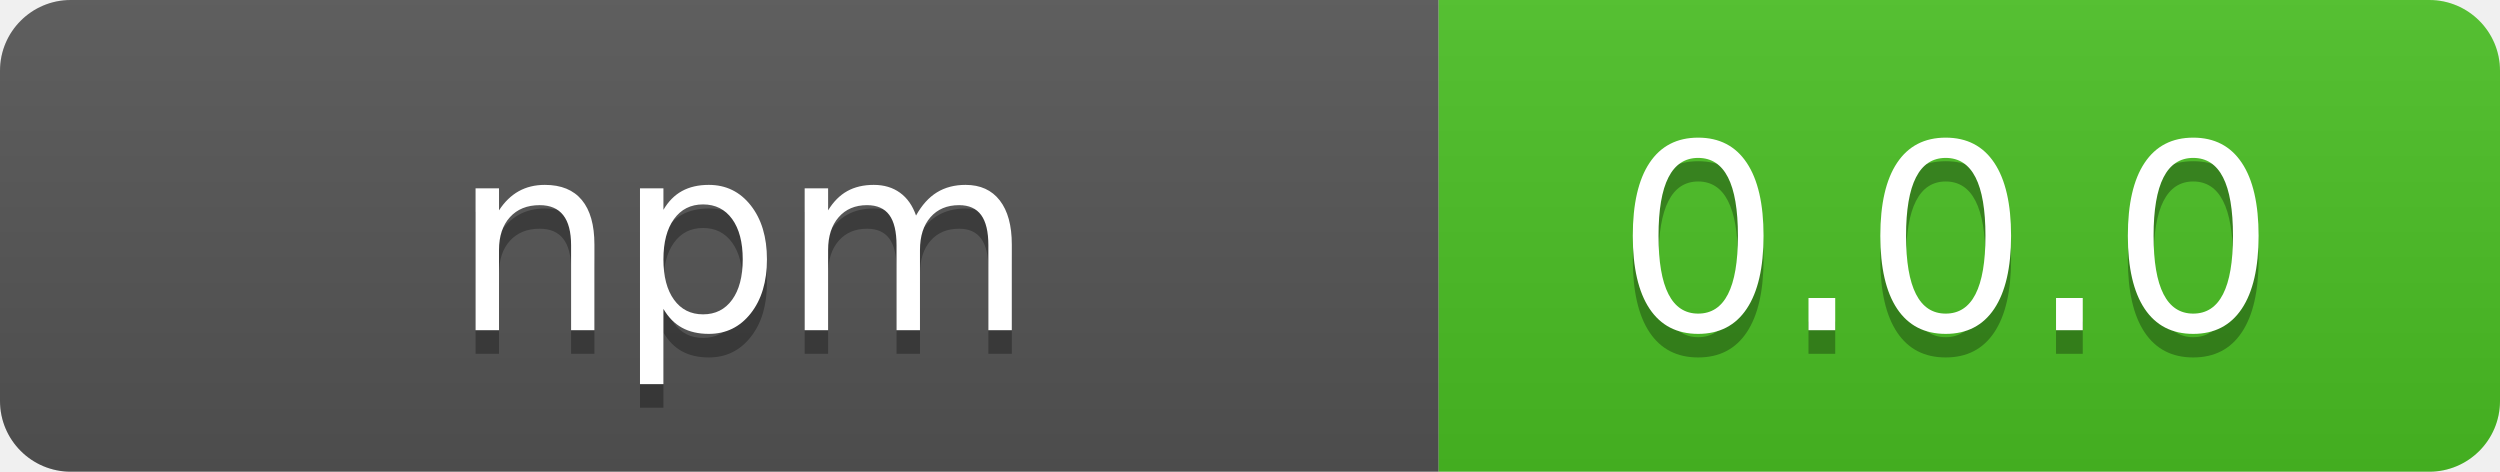
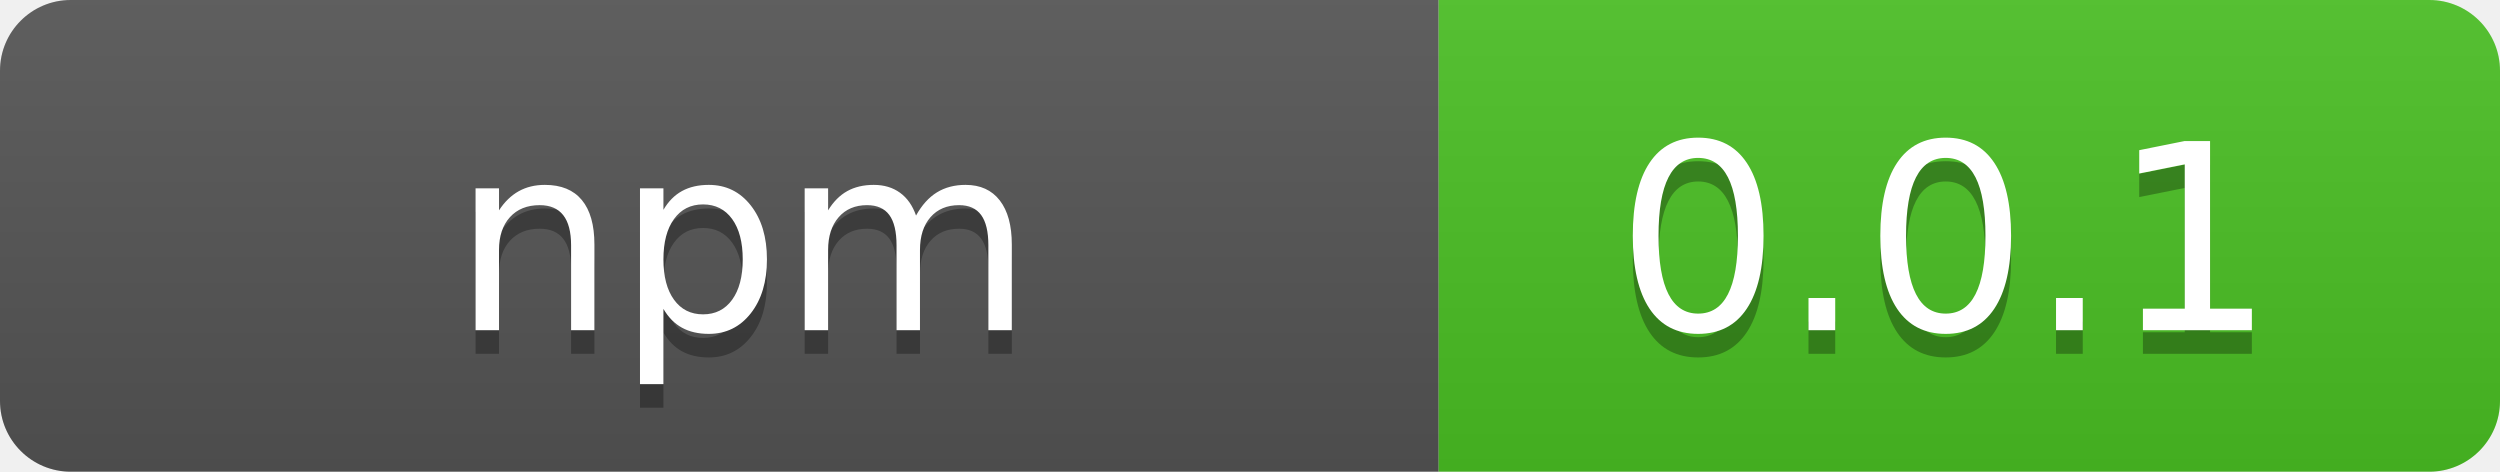
- <svg xmlns="http://www.w3.org/2000/svg" width="106" height="20" role="img" aria-label="  npm  : 0.0.0">
+ <svg xmlns="http://www.w3.org/2000/svg" width="106" height="20" role="img" aria-label="  npm  : 0.0.1">
  <linearGradient id="s" x2="0" y2="100%">
    <stop offset="0" stop-color="#bbb" stop-opacity=".1" />
    <stop offset="1" stop-opacity=".1" />
  </linearGradient>
  <clipPath id="r">
    <rect width="106" height="20" rx="3" fill="#fff" />
  </clipPath>
  <g clip-path="url(#r)">
    <rect width="61" height="20" fill="#555" />
    <rect x="61" width="45" height="20" fill="#4bc124" />
    <rect width="106" height="20" fill="url(#s)" />
  </g>
  <g fill="#fff" text-anchor="middle" font-family="Verdana,Geneva,DejaVu Sans,sans-serif" text-rendering="geometricPrecision" font-size="110">
    <text aria-hidden="true" x="315" y="150" fill="#010101" fill-opacity=".3" transform="scale(.1)" textLength="510" xml:space="preserve">  npm  </text>
    <text x="315" y="140" transform="scale(.1)" fill="#fff" textLength="510" xml:space="preserve">  npm  </text>
-     <text aria-hidden="true" x="825" y="150" fill="#010101" fill-opacity=".3" transform="scale(.1)" textLength="350">0.0.0</text>
-     <text x="825" y="140" transform="scale(.1)" fill="#fff" textLength="350">0.0.0</text>
+     <text aria-hidden="true" x="825" y="150" fill="#010101" fill-opacity=".3" transform="scale(.1)" textLength="350">0.0.1</text>
+     <text x="825" y="140" transform="scale(.1)" fill="#fff" textLength="350">0.0.1</text>
  </g>
</svg>
